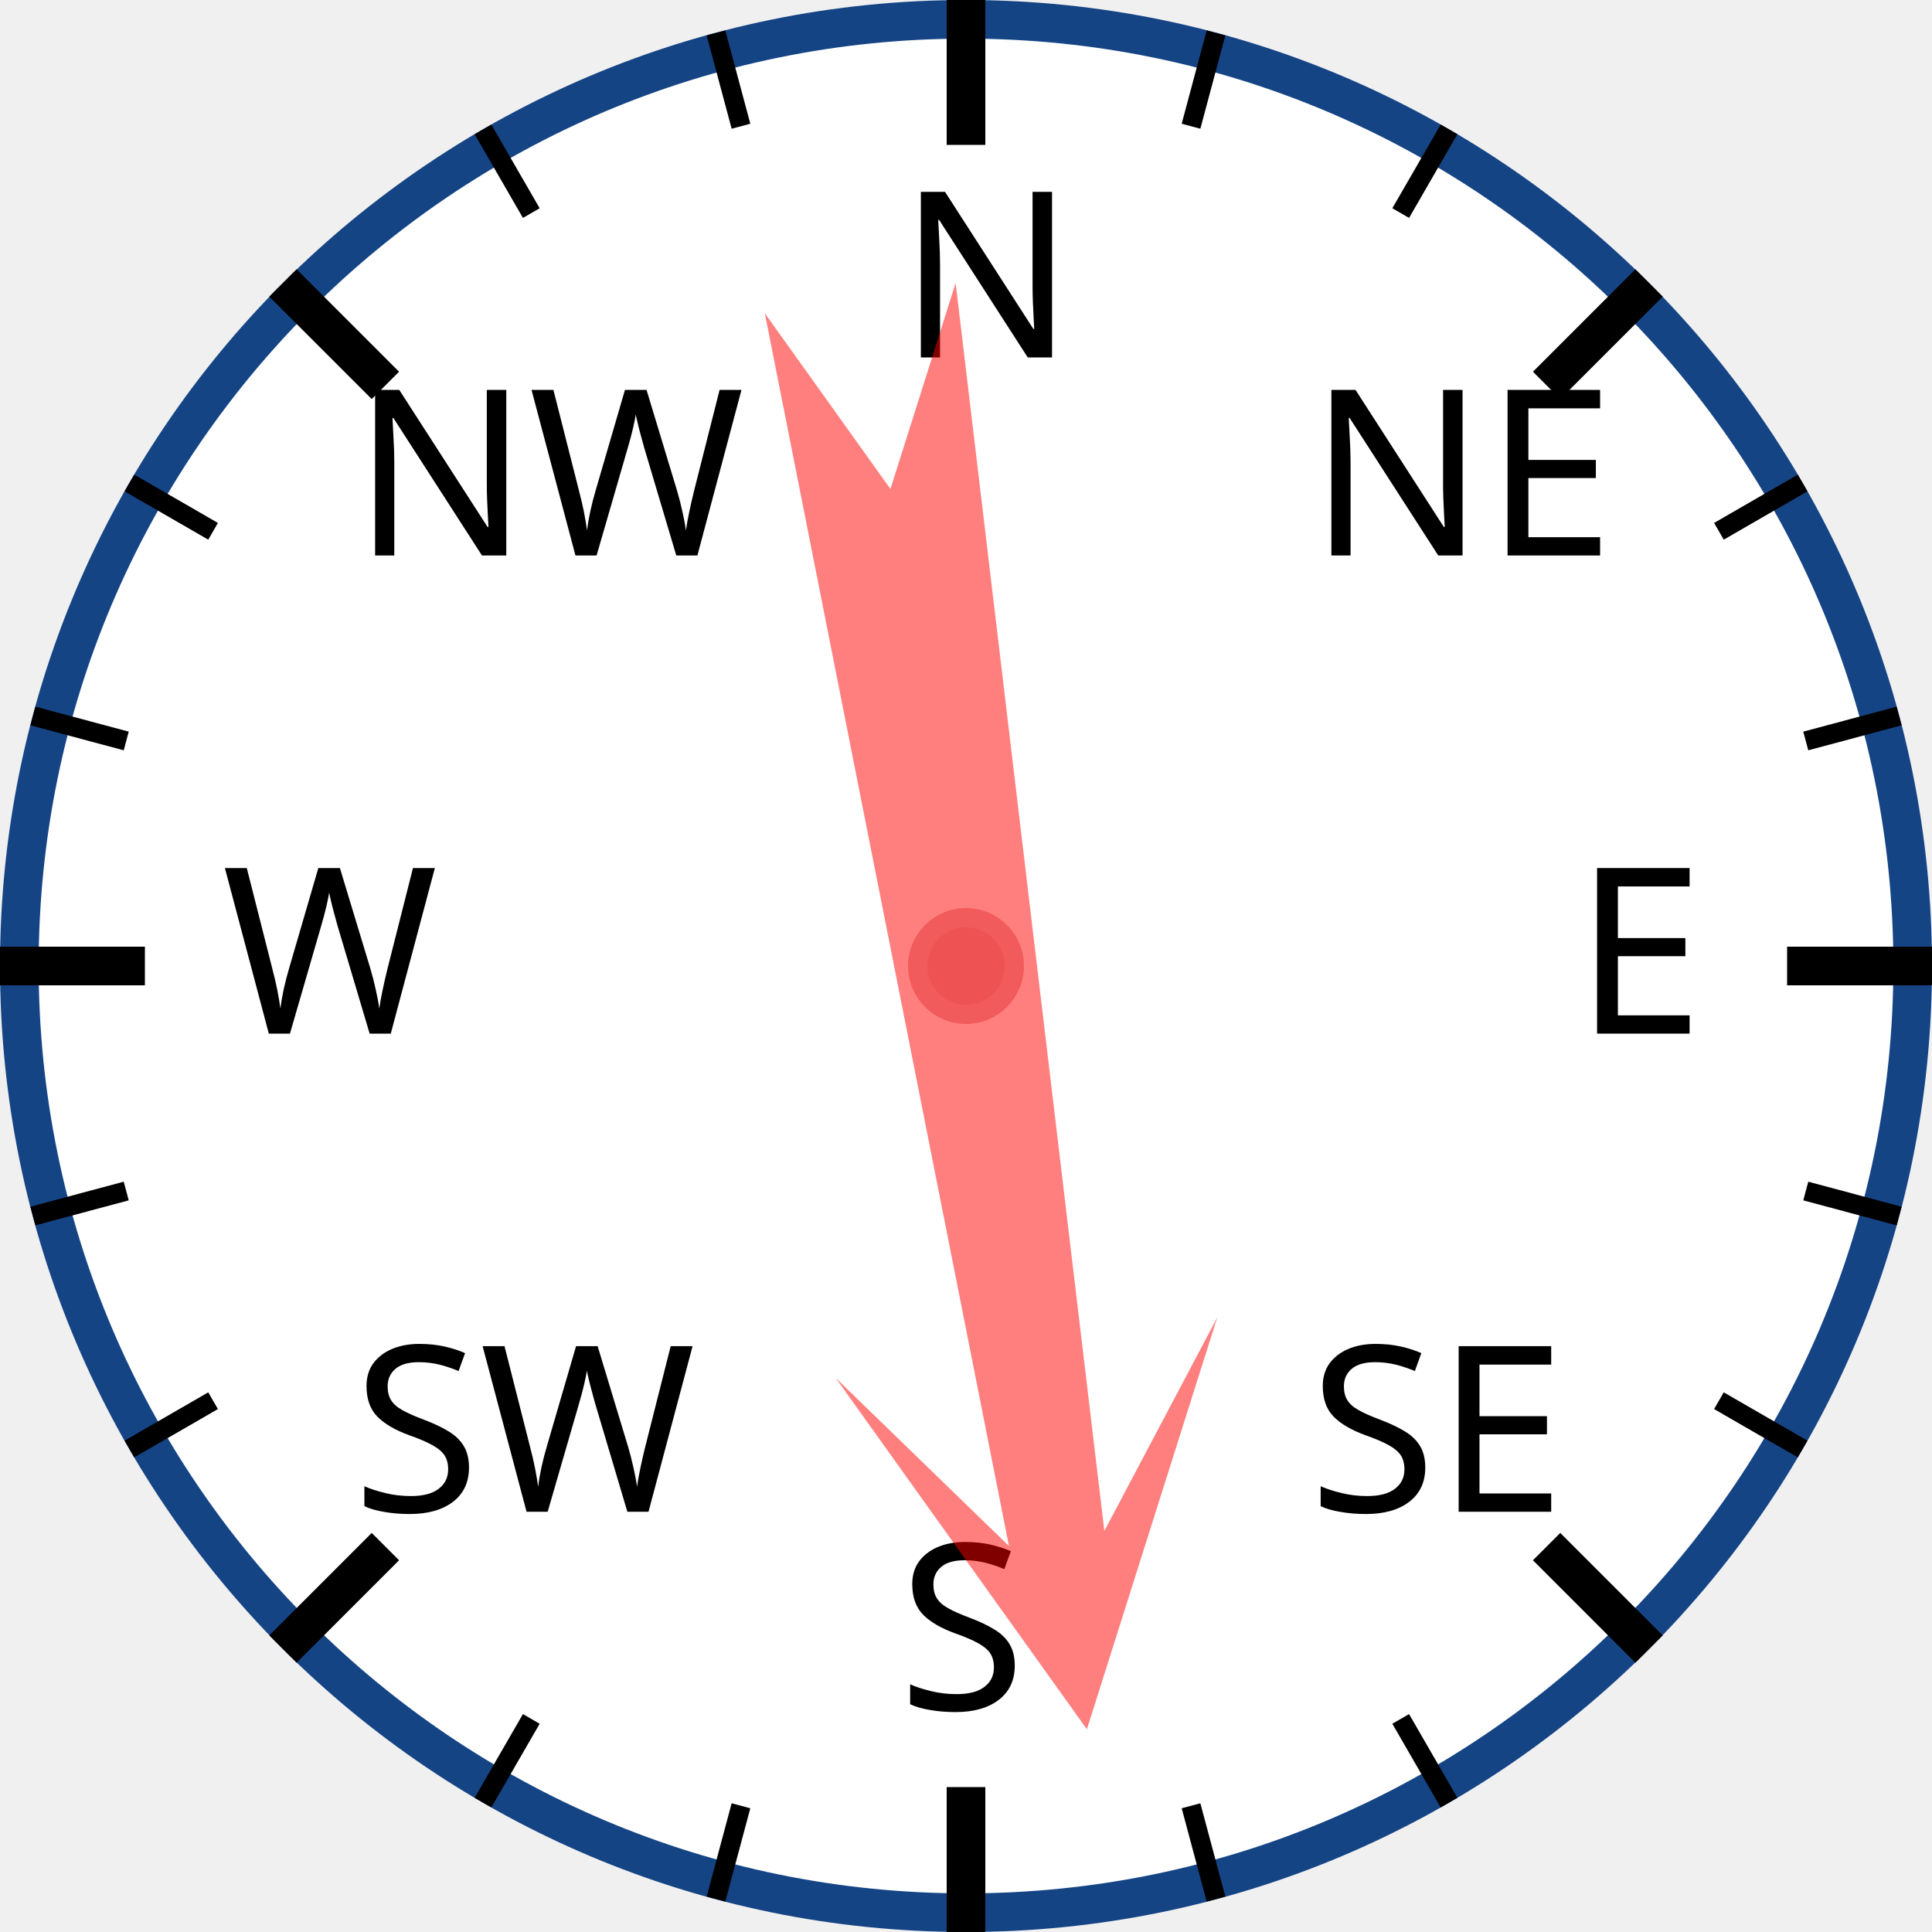
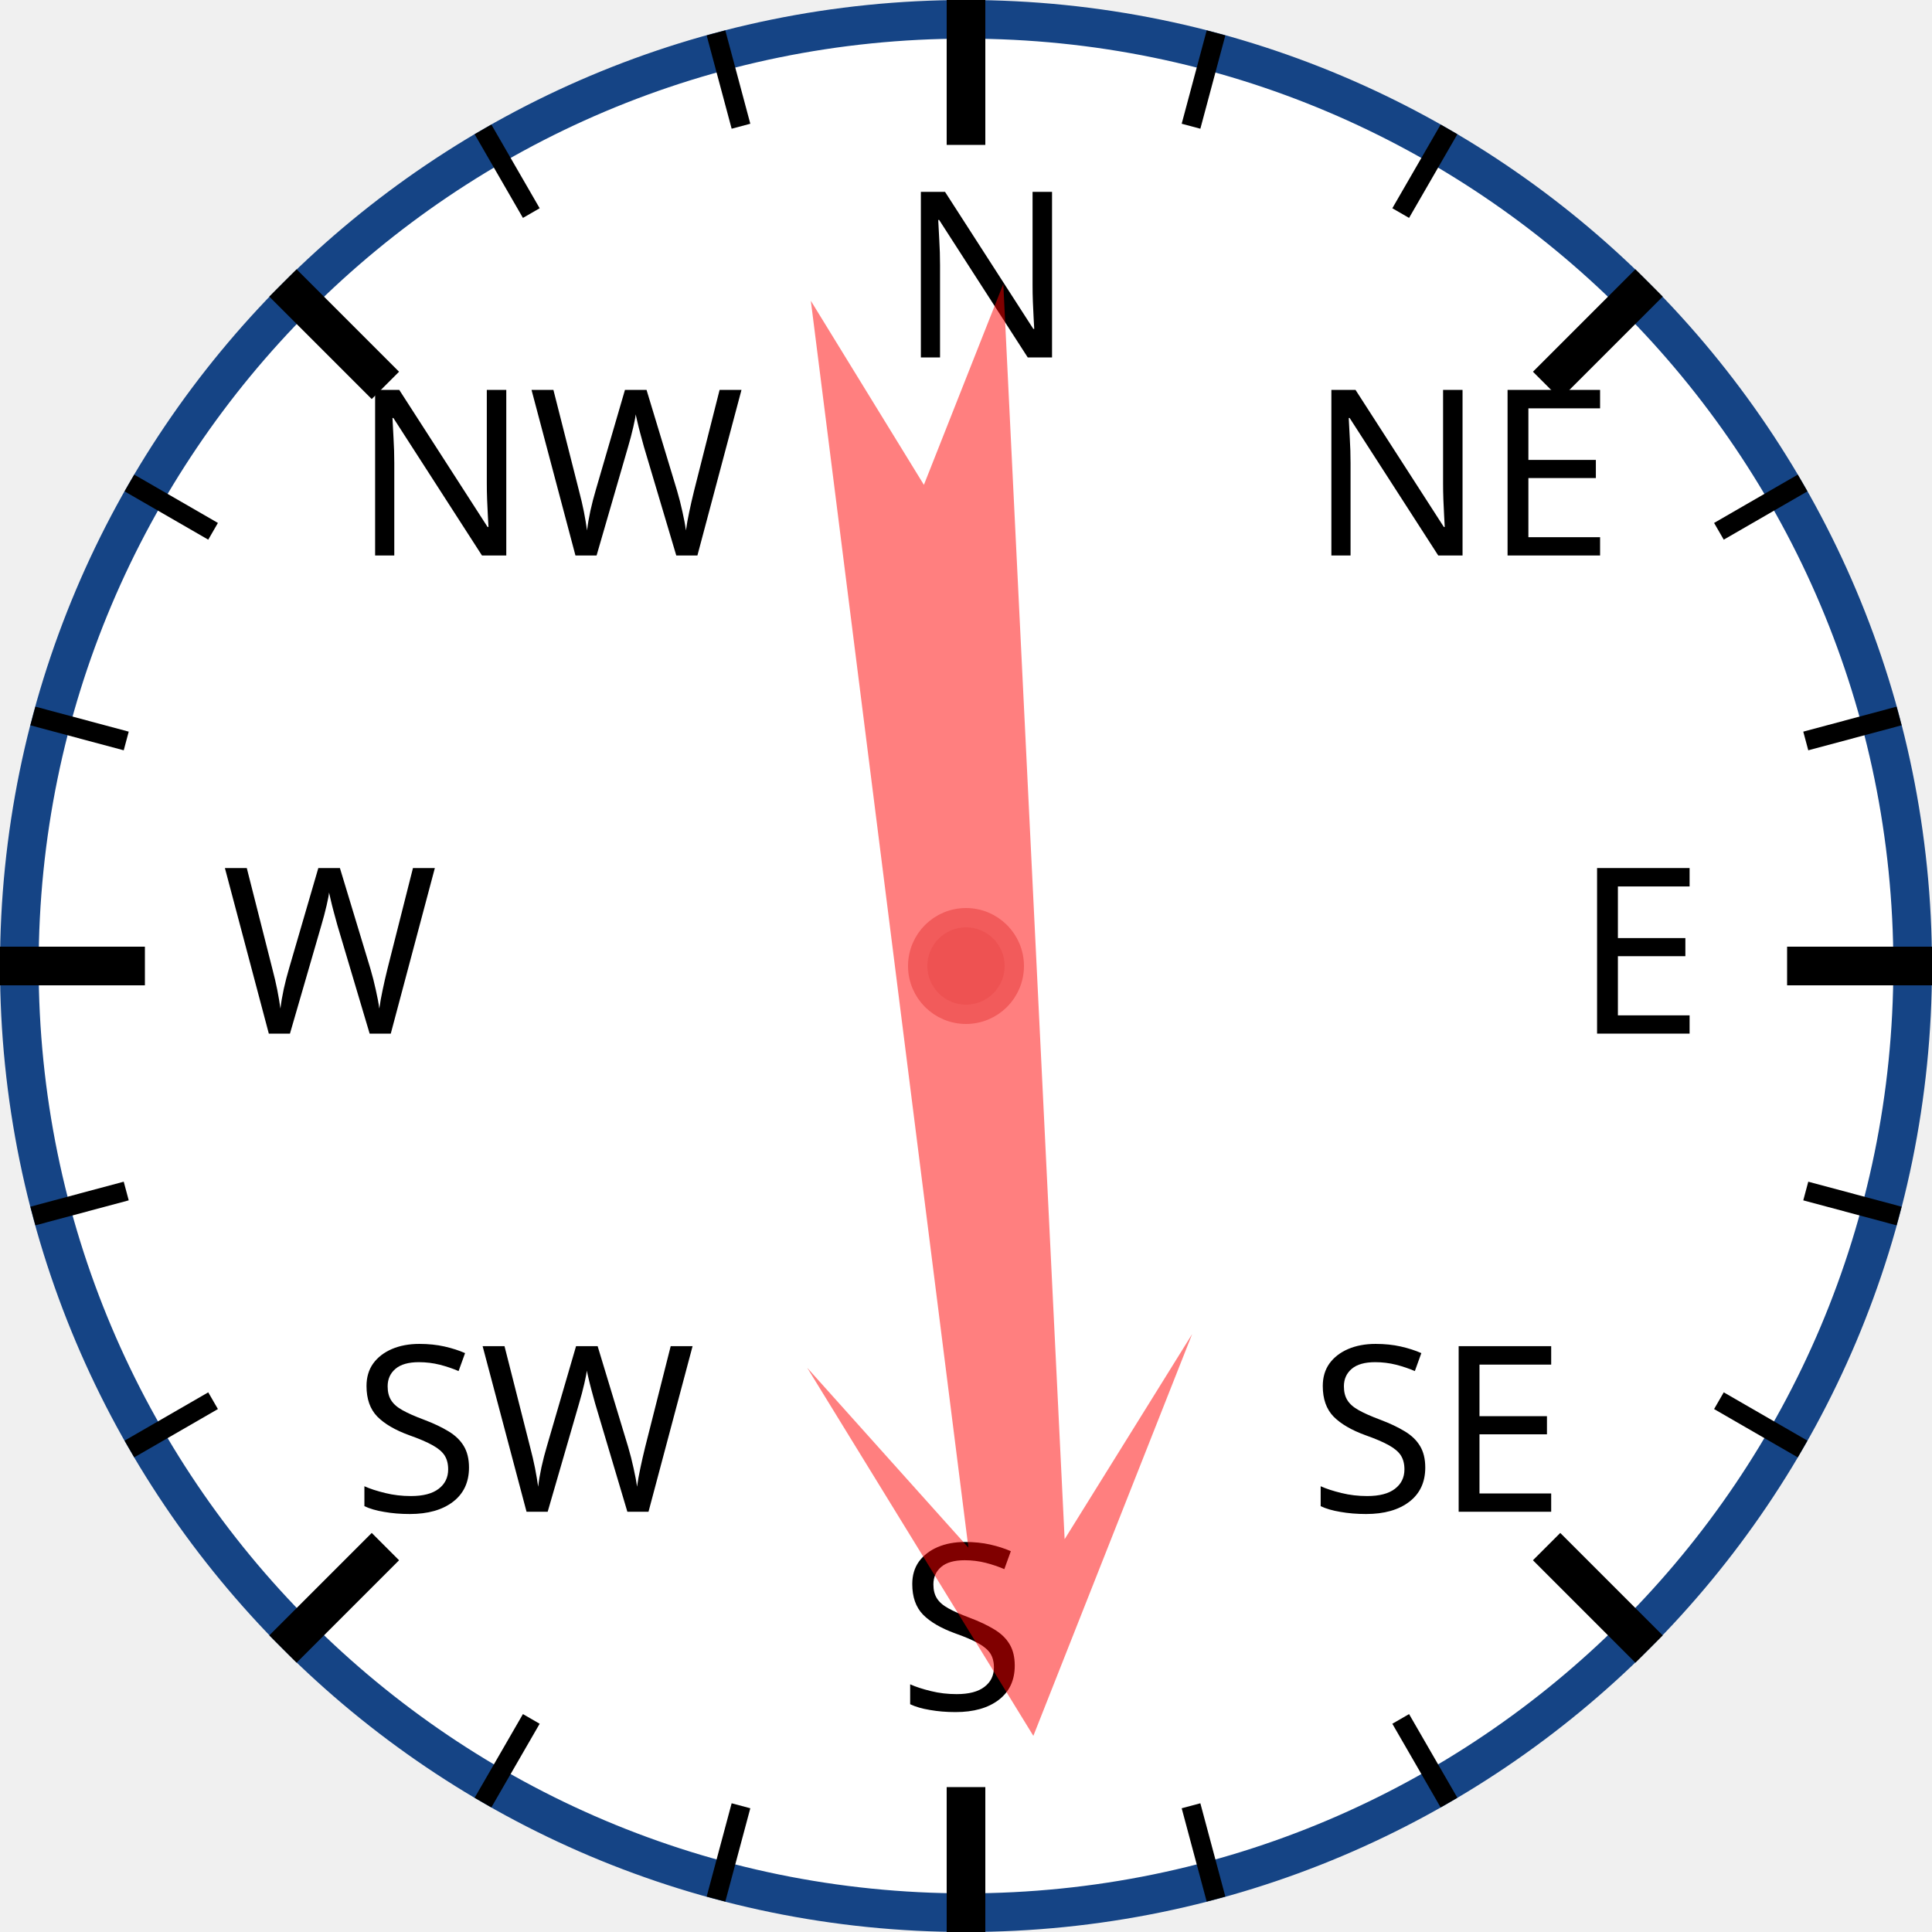
<svg xmlns="http://www.w3.org/2000/svg" width="120px" height="120px" viewBox="0 0 200 200">
  <circle cx="100" cy="100" r="98" style="fill: white; stroke: #154485; stroke-width: 4;" />
  <text x="93.0" y="37.0" style="font-family: sans-serif; font-size: 18pt;">N</text>
  <line x1="100.0" y1="0.0" x2="100.0" y2="15.0" style="stroke: black; stroke-width: 4;" />
  <line x1="74.118" y1="3.407" x2="76.706" y2="13.067" style="stroke: black; stroke-width: 2;" />
  <line x1="50" y1="13.397" x2="55" y2="22.058" style="stroke: black; stroke-width: 2;" />
  <text x="36.503" y="57.503" style="font-family: sans-serif; font-size: 18pt;">NW</text>
  <line x1="29.289" y1="29.289" x2="39.896" y2="39.896" style="stroke: black; stroke-width: 4;" />
  <line x1="13.397" y1="50" x2="22.058" y2="55" style="stroke: black; stroke-width: 2;" />
  <line x1="3.407" y1="74.118" x2="13.067" y2="76.706" style="stroke: black; stroke-width: 2;" />
  <text x="23.0" y="107.0" style="font-family: sans-serif; font-size: 18pt;">W</text>
  <line x1="0.0" y1="100.0" x2="15.0" y2="100.0" style="stroke: black; stroke-width: 4;" />
  <line x1="3.407" y1="125.882" x2="13.067" y2="123.294" style="stroke: black; stroke-width: 2;" />
  <line x1="13.397" y1="150" x2="22.058" y2="145" style="stroke: black; stroke-width: 2;" />
  <text x="36.503" y="156.497" style="font-family: sans-serif; font-size: 18pt;">SW</text>
  <line x1="29.289" y1="170.711" x2="39.896" y2="160.104" style="stroke: black; stroke-width: 4;" />
  <line x1="50" y1="186.603" x2="55" y2="177.942" style="stroke: black; stroke-width: 2;" />
  <line x1="74.118" y1="196.593" x2="76.706" y2="186.933" style="stroke: black; stroke-width: 2;" />
  <text x="93" y="177.0" style="font-family: sans-serif; font-size: 18pt;">S</text>
  <line x1="100" y1="200.0" x2="100" y2="185.0" style="stroke: black; stroke-width: 4;" />
  <line x1="125.882" y1="196.593" x2="123.294" y2="186.933" style="stroke: black; stroke-width: 2;" />
  <line x1="150.0" y1="186.603" x2="145.0" y2="177.942" style="stroke: black; stroke-width: 2;" />
  <text x="135.497" y="156.497" style="font-family: sans-serif; font-size: 18pt;">SE</text>
  <line x1="170.711" y1="170.711" x2="160.104" y2="160.104" style="stroke: black; stroke-width: 4;" />
  <line x1="186.603" y1="150" x2="177.942" y2="145" style="stroke: black; stroke-width: 2;" />
  <line x1="196.593" y1="125.882" x2="186.933" y2="123.294" style="stroke: black; stroke-width: 2;" />
  <text x="163.0" y="107" style="font-family: sans-serif; font-size: 18pt;">E</text>
  <line x1="200.0" y1="100" x2="185.0" y2="100" style="stroke: black; stroke-width: 4;" />
  <line x1="196.593" y1="74.118" x2="186.933" y2="76.706" style="stroke: black; stroke-width: 2;" />
  <line x1="186.603" y1="50" x2="177.942" y2="55" style="stroke: black; stroke-width: 2;" />
  <text x="135.497" y="57.503" style="font-family: sans-serif; font-size: 18pt;">NE</text>
  <line x1="170.711" y1="29.289" x2="160.104" y2="39.896" style="stroke: black; stroke-width: 4;" />
  <line x1="150" y1="13.397" x2="145" y2="22.058" style="stroke: black; stroke-width: 2;" />
  <line x1="125.882" y1="3.407" x2="123.294" y2="13.067" style="stroke: black; stroke-width: 2;" />
-   <polygon points="100 20 120 60 105 40 110 170 100 150 90 170 95 40 80 60" style="fill: red; fill-opacity: 0.5;" transform="rotate(171,100,100)" />
+   <polygon points="100 20 120 60 105 40 110 170 100 150 90 170 95 40 80 60" style="fill: red; fill-opacity: 0.5;" transform="rotate(175,100,100)" />
  <circle cx="100" cy="100" r="5" style="fill: #EE5252; stroke: #F25B5B; stroke-width: 2;" />
</svg>
